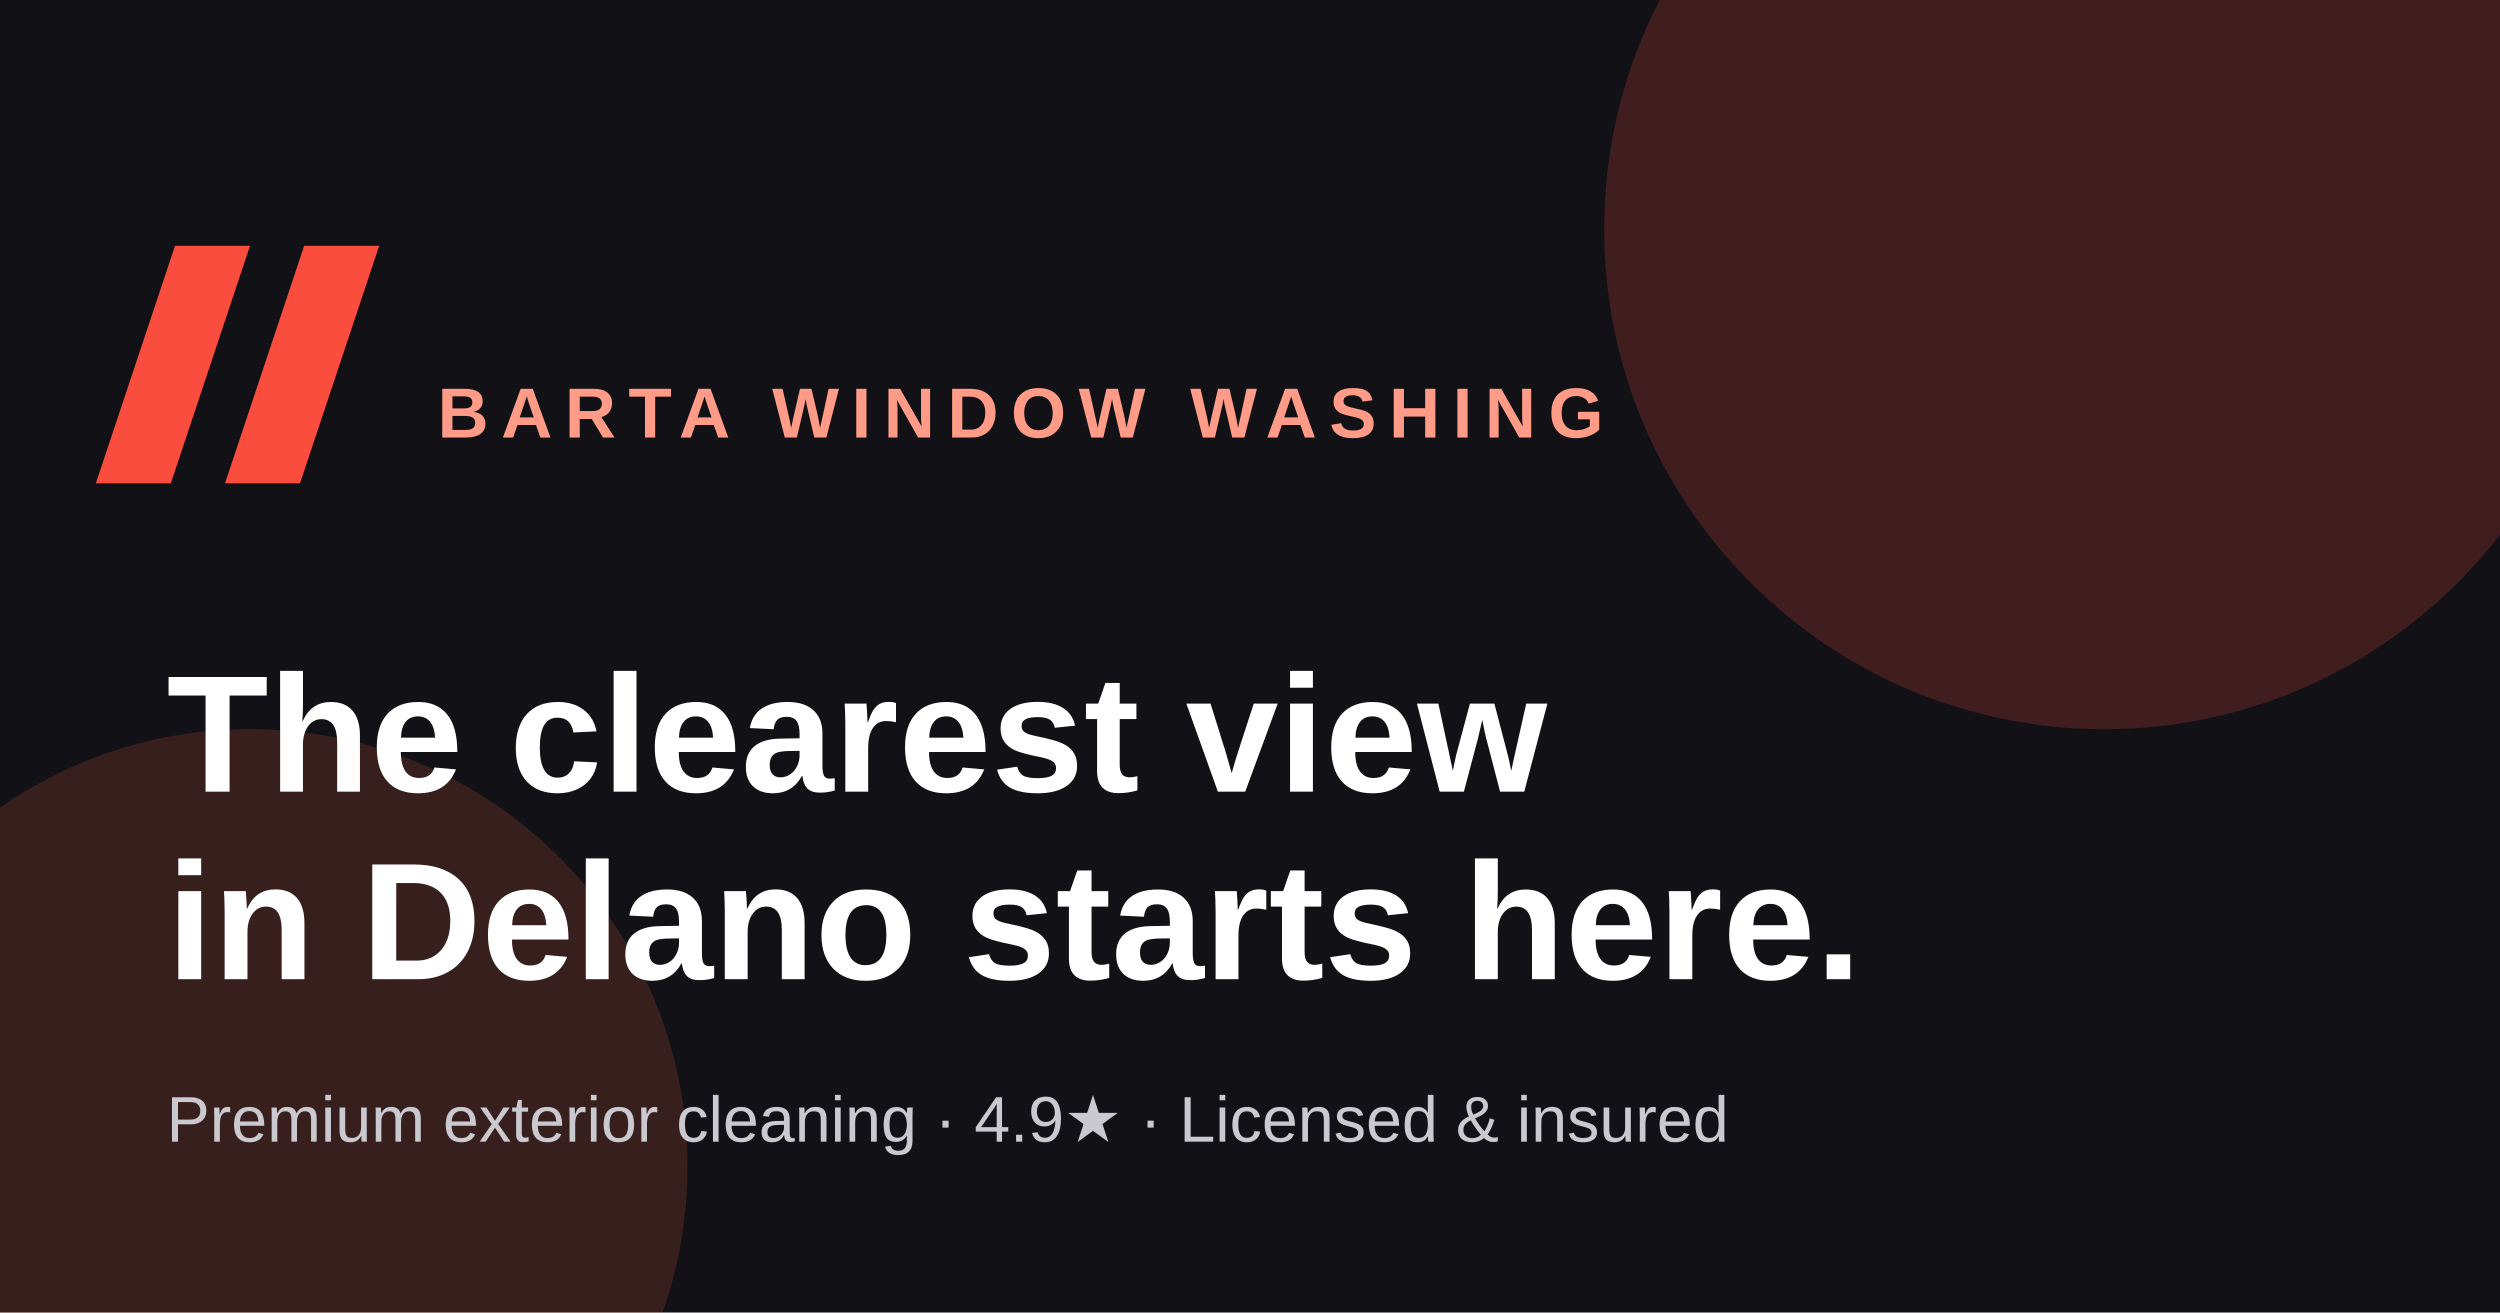
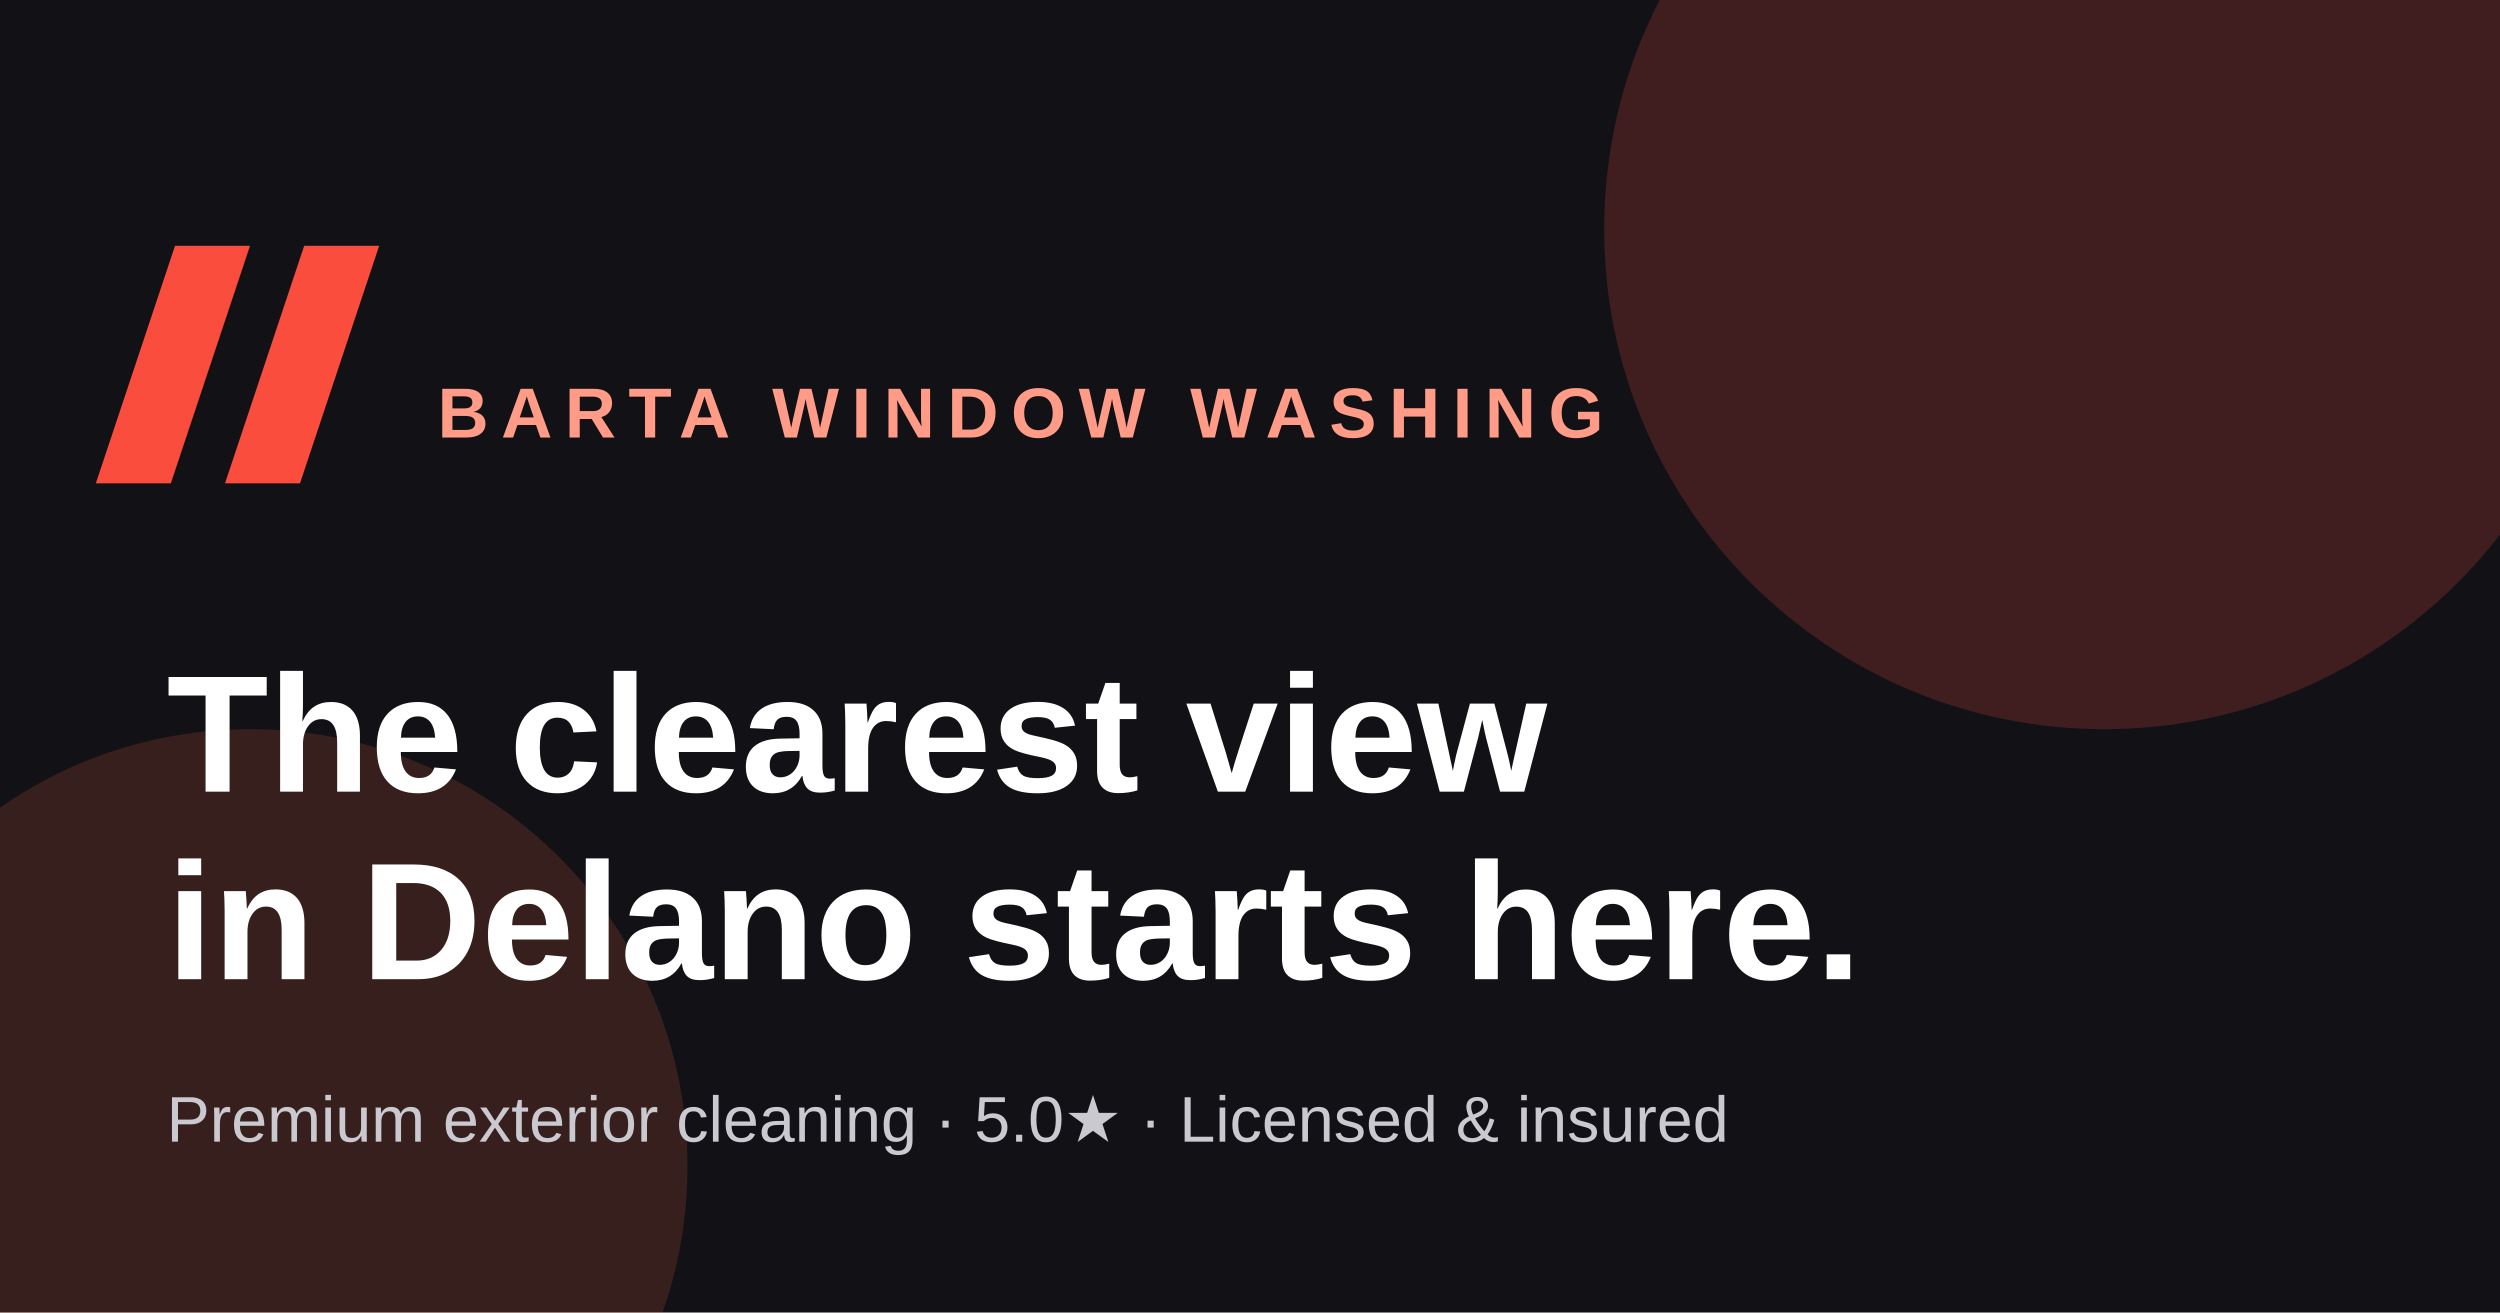
<svg xmlns="http://www.w3.org/2000/svg" viewBox="0 0 1200 630" width="1200" height="630">
  <rect width="1200" height="630" fill="#111116" />
  <circle cx="1010" cy="110" r="240" fill="#fb4d3d" opacity="0.20" />
  <circle cx="120" cy="560" r="210" fill="#ff6a3d" opacity="0.16" />
  <g fill="#fb4d3d">
    <path d="M84 118 H120 L82 232 H46 Z" />
    <path d="M146 118 H182 L144 232 H108 Z" />
  </g>
  <text x="210" y="210" font-family="Arial, sans-serif" font-size="34" font-weight="700" letter-spacing="6" fill="#ff9b86">BARTA WINDOW WASHING</text>
  <text x="80" y="380" font-family="Arial, sans-serif" font-size="80" font-weight="800" fill="#ffffff">The clearest view</text>
  <text x="80" y="470" font-family="Arial, sans-serif" font-size="80" font-weight="800" fill="#ffffff">in Delano starts here.</text>
-   <text x="80" y="548" font-family="Arial, sans-serif" font-size="31" fill="#c9c9cf">Premium exterior cleaning · 4.9★ · Licensed &amp; insured</text>
+   <text x="80" y="548" font-family="Arial, sans-serif" font-size="31" fill="#c9c9cf">Premium exterior cleaning · 5.0★ · Licensed &amp; insured</text>
</svg>
